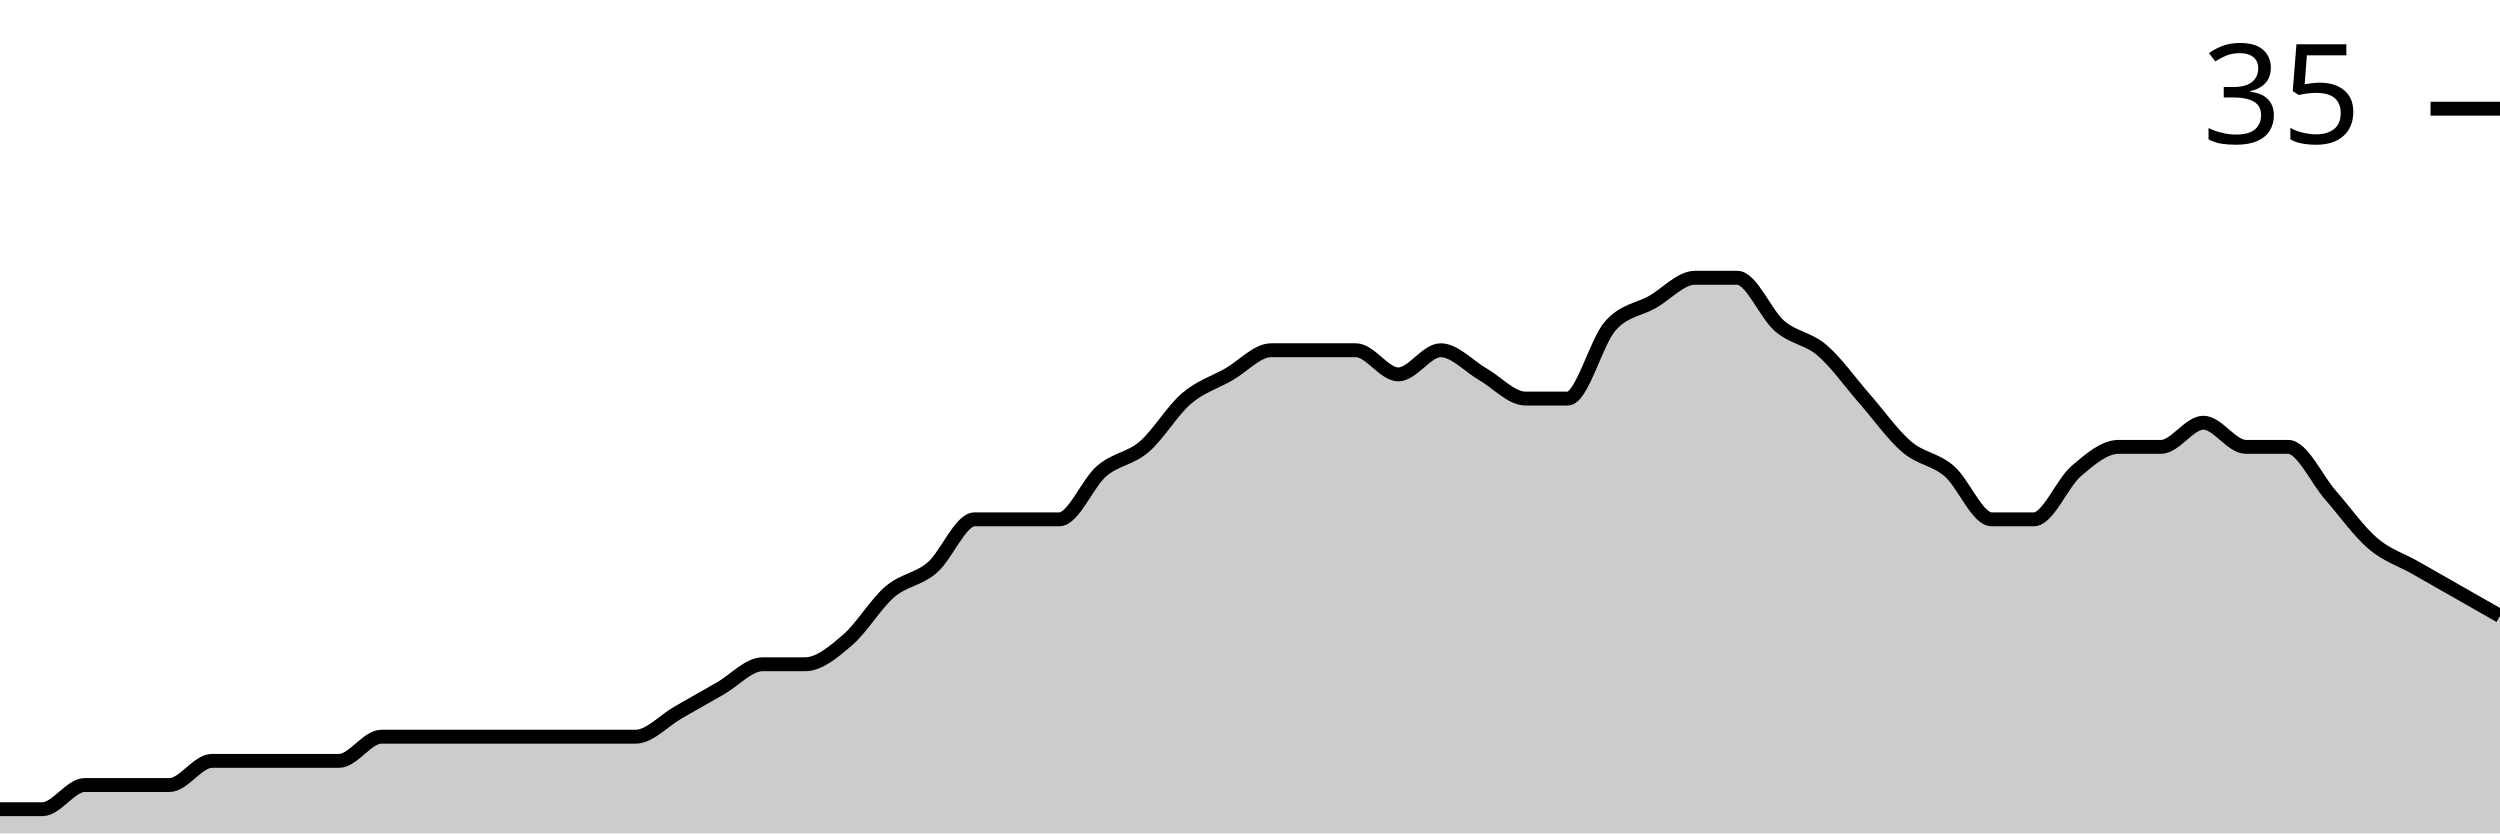
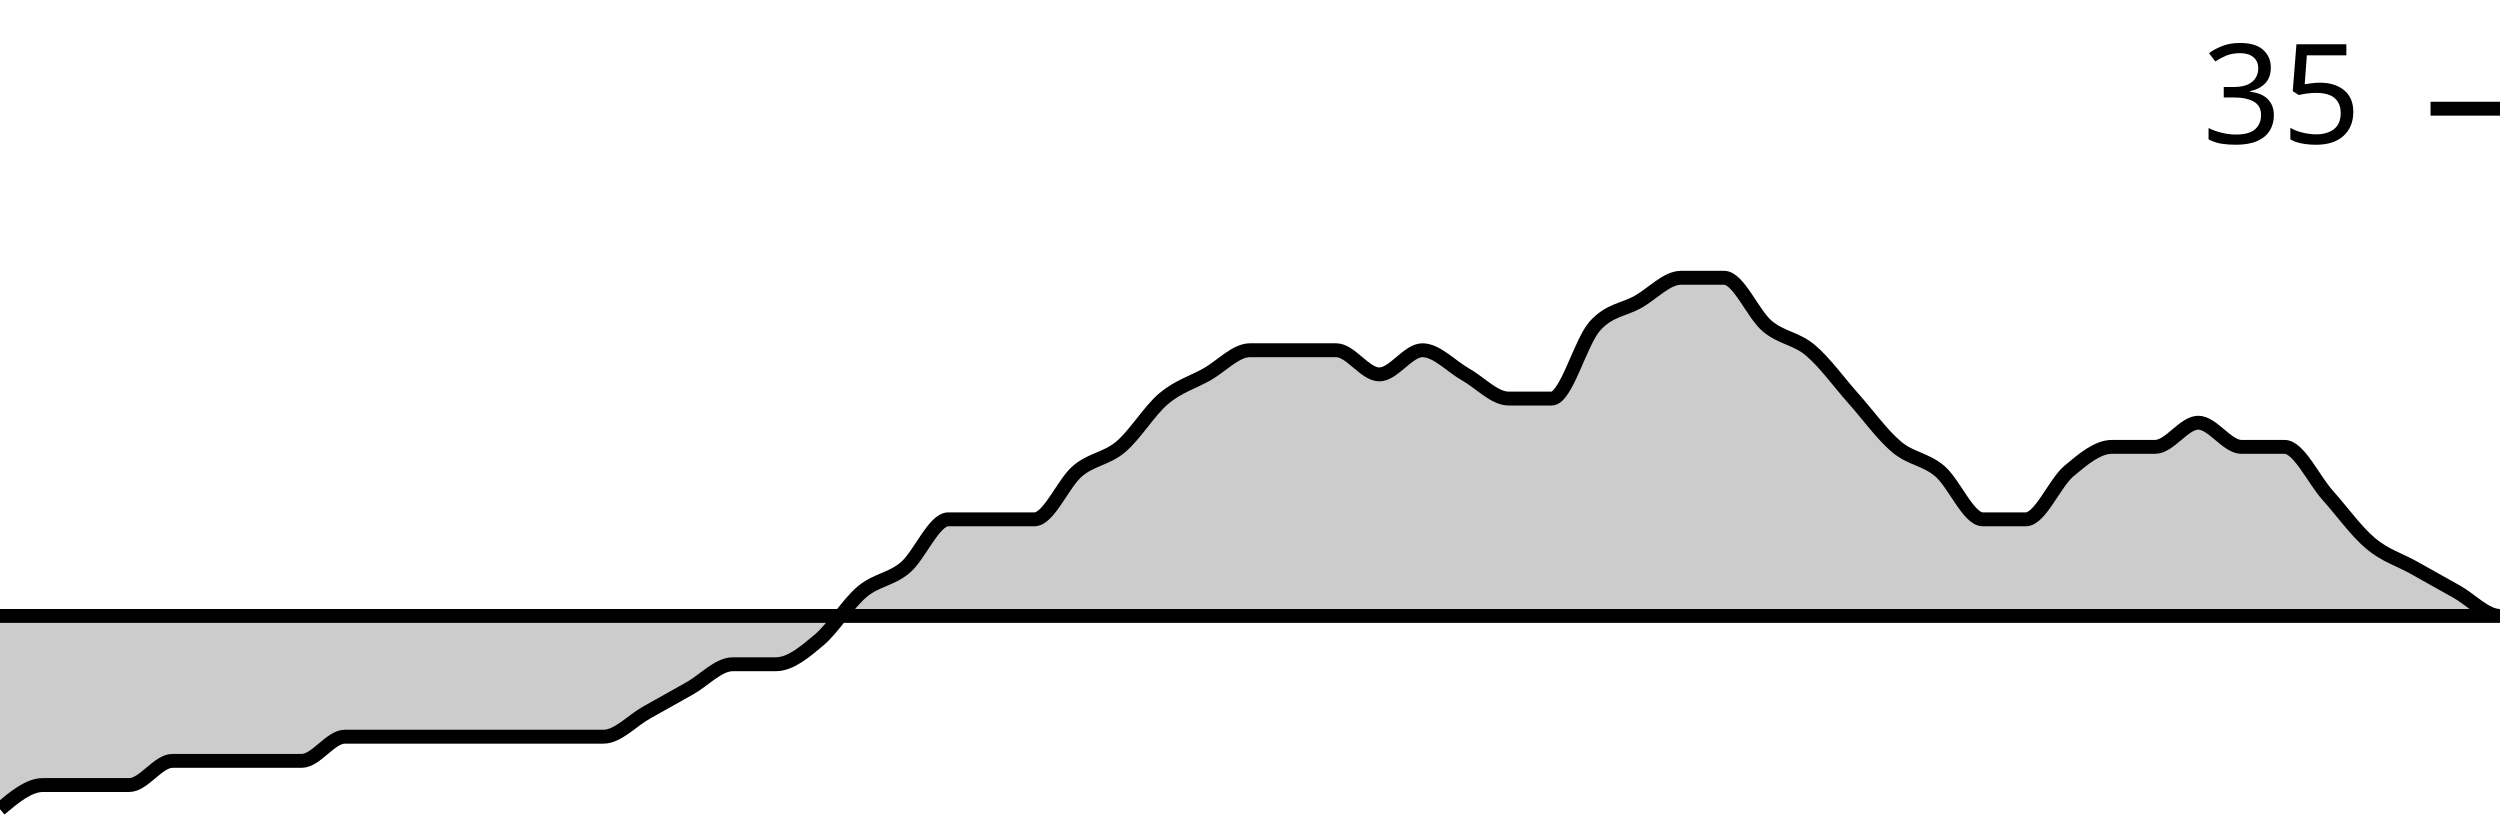
<svg xmlns="http://www.w3.org/2000/svg" viewBox="0 0 180 60">
  <g transform="translate(0,20)">
-     <path class="area" fill="rgba(0, 0, 0, 0.2)" d="M0,38.261C1.017,38.261,2.034,38.261,3.051,38.261C4.068,38.261,5.085,36.522,6.102,36.522C7.119,36.522,8.136,36.522,9.153,36.522C10.169,36.522,11.186,36.522,12.203,36.522C13.22,36.522,14.237,34.783,15.254,34.783C16.271,34.783,17.288,34.783,18.305,34.783C19.322,34.783,20.339,34.783,21.356,34.783C22.373,34.783,23.39,34.783,24.407,34.783C25.424,34.783,26.441,33.043,27.458,33.043C28.475,33.043,29.492,33.043,30.508,33.043C31.525,33.043,32.542,33.043,33.559,33.043C34.576,33.043,35.593,33.043,36.61,33.043C37.627,33.043,38.644,33.043,39.661,33.043C40.678,33.043,41.695,33.043,42.712,33.043C43.729,33.043,44.746,33.043,45.763,33.043C46.78,33.043,47.797,31.884,48.814,31.304C49.831,30.725,50.847,30.145,51.864,29.565C52.881,28.986,53.898,27.826,54.915,27.826C55.932,27.826,56.949,27.826,57.966,27.826C58.983,27.826,60,26.957,61.017,26.087C62.034,25.217,63.051,23.478,64.068,22.609C65.085,21.739,66.102,21.739,67.119,20.87C68.136,20,69.153,17.391,70.169,17.391C71.186,17.391,72.203,17.391,73.22,17.391C74.237,17.391,75.254,17.391,76.271,17.391C77.288,17.391,78.305,14.783,79.322,13.913C80.339,13.043,81.356,13.043,82.373,12.174C83.39,11.304,84.407,9.565,85.424,8.696C86.441,7.826,87.458,7.536,88.475,6.957C89.492,6.377,90.508,5.217,91.525,5.217C92.542,5.217,93.559,5.217,94.576,5.217C95.593,5.217,96.61,5.217,97.627,5.217C98.644,5.217,99.661,6.957,100.678,6.957C101.695,6.957,102.712,5.217,103.729,5.217C104.746,5.217,105.763,6.377,106.78,6.957C107.797,7.536,108.814,8.696,109.831,8.696C110.847,8.696,111.864,8.696,112.881,8.696C113.898,8.696,114.915,4.638,115.932,3.478C116.949,2.319,117.966,2.319,118.983,1.739C120,1.159,121.017,0,122.034,0C123.051,0,124.068,0,125.085,0C126.102,0,127.119,2.609,128.136,3.478C129.153,4.348,130.169,4.348,131.186,5.217C132.203,6.087,133.22,7.536,134.237,8.696C135.254,9.855,136.271,11.304,137.288,12.174C138.305,13.043,139.322,13.043,140.339,13.913C141.356,14.783,142.373,17.391,143.39,17.391C144.407,17.391,145.424,17.391,146.441,17.391C147.458,17.391,148.475,14.783,149.492,13.913C150.508,13.043,151.525,12.174,152.542,12.174C153.559,12.174,154.576,12.174,155.593,12.174C156.61,12.174,157.627,10.435,158.644,10.435C159.661,10.435,160.678,12.174,161.695,12.174C162.712,12.174,163.729,12.174,164.746,12.174C165.763,12.174,166.78,14.493,167.797,15.652C168.814,16.812,169.831,18.261,170.847,19.13C171.864,20,172.881,20.29,173.898,20.87C174.915,21.449,175.932,22.029,176.949,22.609C177.966,23.188,178.983,23.768,180,24.348L180,40C178.983,40,177.966,40,176.949,40C175.932,40,174.915,40,173.898,40C172.881,40,171.864,40,170.847,40C169.831,40,168.814,40,167.797,40C166.78,40,165.763,40,164.746,40C163.729,40,162.712,40,161.695,40C160.678,40,159.661,40,158.644,40C157.627,40,156.61,40,155.593,40C154.576,40,153.559,40,152.542,40C151.525,40,150.508,40,149.492,40C148.475,40,147.458,40,146.441,40C145.424,40,144.407,40,143.39,40C142.373,40,141.356,40,140.339,40C139.322,40,138.305,40,137.288,40C136.271,40,135.254,40,134.237,40C133.22,40,132.203,40,131.186,40C130.169,40,129.153,40,128.136,40C127.119,40,126.102,40,125.085,40C124.068,40,123.051,40,122.034,40C121.017,40,120,40,118.983,40C117.966,40,116.949,40,115.932,40C114.915,40,113.898,40,112.881,40C111.864,40,110.847,40,109.831,40C108.814,40,107.797,40,106.78,40C105.763,40,104.746,40,103.729,40C102.712,40,101.695,40,100.678,40C99.661,40,98.644,40,97.627,40C96.61,40,95.593,40,94.576,40C93.559,40,92.542,40,91.525,40C90.508,40,89.492,40,88.475,40C87.458,40,86.441,40,85.424,40C84.407,40,83.39,40,82.373,40C81.356,40,80.339,40,79.322,40C78.305,40,77.288,40,76.271,40C75.254,40,74.237,40,73.22,40C72.203,40,71.186,40,70.169,40C69.153,40,68.136,40,67.119,40C66.102,40,65.085,40,64.068,40C63.051,40,62.034,40,61.017,40C60,40,58.983,40,57.966,40C56.949,40,55.932,40,54.915,40C53.898,40,52.881,40,51.864,40C50.847,40,49.831,40,48.814,40C47.797,40,46.78,40,45.763,40C44.746,40,43.729,40,42.712,40C41.695,40,40.678,40,39.661,40C38.644,40,37.627,40,36.61,40C35.593,40,34.576,40,33.559,40C32.542,40,31.525,40,30.508,40C29.492,40,28.475,40,27.458,40C26.441,40,25.424,40,24.407,40C23.39,40,22.373,40,21.356,40C20.339,40,19.322,40,18.305,40C17.288,40,16.271,40,15.254,40C14.237,40,13.22,40,12.203,40C11.186,40,10.169,40,9.153,40C8.136,40,7.119,40,6.102,40C5.085,40,4.068,40,3.051,40C2.034,40,1.017,40,0,40Z" />
-     <path class="line" stroke="black" fill="none" d="M0,38.261C1.017,38.261,2.034,38.261,3.051,38.261C4.068,38.261,5.085,36.522,6.102,36.522C7.119,36.522,8.136,36.522,9.153,36.522C10.169,36.522,11.186,36.522,12.203,36.522C13.22,36.522,14.237,34.783,15.254,34.783C16.271,34.783,17.288,34.783,18.305,34.783C19.322,34.783,20.339,34.783,21.356,34.783C22.373,34.783,23.39,34.783,24.407,34.783C25.424,34.783,26.441,33.043,27.458,33.043C28.475,33.043,29.492,33.043,30.508,33.043C31.525,33.043,32.542,33.043,33.559,33.043C34.576,33.043,35.593,33.043,36.61,33.043C37.627,33.043,38.644,33.043,39.661,33.043C40.678,33.043,41.695,33.043,42.712,33.043C43.729,33.043,44.746,33.043,45.763,33.043C46.78,33.043,47.797,31.884,48.814,31.304C49.831,30.725,50.847,30.145,51.864,29.565C52.881,28.986,53.898,27.826,54.915,27.826C55.932,27.826,56.949,27.826,57.966,27.826C58.983,27.826,60,26.957,61.017,26.087C62.034,25.217,63.051,23.478,64.068,22.609C65.085,21.739,66.102,21.739,67.119,20.87C68.136,20,69.153,17.391,70.169,17.391C71.186,17.391,72.203,17.391,73.22,17.391C74.237,17.391,75.254,17.391,76.271,17.391C77.288,17.391,78.305,14.783,79.322,13.913C80.339,13.043,81.356,13.043,82.373,12.174C83.39,11.304,84.407,9.565,85.424,8.696C86.441,7.826,87.458,7.536,88.475,6.957C89.492,6.377,90.508,5.217,91.525,5.217C92.542,5.217,93.559,5.217,94.576,5.217C95.593,5.217,96.61,5.217,97.627,5.217C98.644,5.217,99.661,6.957,100.678,6.957C101.695,6.957,102.712,5.217,103.729,5.217C104.746,5.217,105.763,6.377,106.78,6.957C107.797,7.536,108.814,8.696,109.831,8.696C110.847,8.696,111.864,8.696,112.881,8.696C113.898,8.696,114.915,4.638,115.932,3.478C116.949,2.319,117.966,2.319,118.983,1.739C120,1.159,121.017,0,122.034,0C123.051,0,124.068,0,125.085,0C126.102,0,127.119,2.609,128.136,3.478C129.153,4.348,130.169,4.348,131.186,5.217C132.203,6.087,133.22,7.536,134.237,8.696C135.254,9.855,136.271,11.304,137.288,12.174C138.305,13.043,139.322,13.043,140.339,13.913C141.356,14.783,142.373,17.391,143.39,17.391C144.407,17.391,145.424,17.391,146.441,17.391C147.458,17.391,148.475,14.783,149.492,13.913C150.508,13.043,151.525,12.174,152.542,12.174C153.559,12.174,154.576,12.174,155.593,12.174C156.61,12.174,157.627,10.435,158.644,10.435C159.661,10.435,160.678,12.174,161.695,12.174C162.712,12.174,163.729,12.174,164.746,12.174C165.763,12.174,166.78,14.493,167.797,15.652C168.814,16.812,169.831,18.261,170.847,19.13C171.864,20,172.881,20.29,173.898,20.87C174.915,21.449,175.932,22.029,176.949,22.609C177.966,23.188,178.983,23.768,180,24.348" />
+     <path class="area" fill="rgba(0, 0, 0, 0.2)" d="M0,38.261C1.034,37.391,2.069,36.522,3.103,36.522C4.138,36.522,5.172,36.522,6.207,36.522C7.241,36.522,8.276,36.522,9.31,36.522C10.345,36.522,11.379,34.783,12.414,34.783C13.448,34.783,14.483,34.783,15.517,34.783C16.552,34.783,17.586,34.783,18.621,34.783C19.655,34.783,20.69,34.783,21.724,34.783C22.759,34.783,23.793,33.043,24.828,33.043C25.862,33.043,26.897,33.043,27.931,33.043C28.966,33.043,30,33.043,31.034,33.043C32.069,33.043,33.103,33.043,34.138,33.043C35.172,33.043,36.207,33.043,37.241,33.043C38.276,33.043,39.31,33.043,40.345,33.043C41.379,33.043,42.414,33.043,43.448,33.043C44.483,33.043,45.517,31.884,46.552,31.304C47.586,30.725,48.621,30.145,49.655,29.565C50.69,28.986,51.724,27.826,52.759,27.826C53.793,27.826,54.828,27.826,55.862,27.826C56.897,27.826,57.931,26.957,58.966,26.087C60,25.217,61.034,23.478,62.069,22.609C63.103,21.739,64.138,21.739,65.172,20.87C66.207,20,67.241,17.391,68.276,17.391C69.31,17.391,70.345,17.391,71.379,17.391C72.414,17.391,73.448,17.391,74.483,17.391C75.517,17.391,76.552,14.783,77.586,13.913C78.621,13.043,79.655,13.043,80.69,12.174C81.724,11.304,82.759,9.565,83.793,8.696C84.828,7.826,85.862,7.536,86.897,6.957C87.931,6.377,88.966,5.217,90,5.217C91.034,5.217,92.069,5.217,93.103,5.217C94.138,5.217,95.172,5.217,96.207,5.217C97.241,5.217,98.276,6.957,99.31,6.957C100.345,6.957,101.379,5.217,102.414,5.217C103.448,5.217,104.483,6.377,105.517,6.957C106.552,7.536,107.586,8.696,108.621,8.696C109.655,8.696,110.69,8.696,111.724,8.696C112.759,8.696,113.793,4.638,114.828,3.478C115.862,2.319,116.897,2.319,117.931,1.739C118.966,1.159,120,0,121.034,0C122.069,0,123.103,0,124.138,0C125.172,0,126.207,2.609,127.241,3.478C128.276,4.348,129.31,4.348,130.345,5.217C131.379,6.087,132.414,7.536,133.448,8.696C134.483,9.855,135.517,11.304,136.552,12.174C137.586,13.043,138.621,13.043,139.655,13.913C140.69,14.783,141.724,17.391,142.759,17.391C143.793,17.391,144.828,17.391,145.862,17.391C146.897,17.391,147.931,14.783,148.966,13.913C150,13.043,151.034,12.174,152.069,12.174C153.103,12.174,154.138,12.174,155.172,12.174C156.207,12.174,157.241,10.435,158.276,10.435C159.31,10.435,160.345,12.174,161.379,12.174C162.414,12.174,163.448,12.174,164.483,12.174C165.517,12.174,166.552,14.493,167.586,15.652C168.621,16.812,169.655,18.261,170.69,19.13C171.724,20,172.759,20.29,173.793,20.87C174.828,21.449,175.862,22.029,176.897,22.609C177.931,23.188,178.966,24.348,180,24.348C-18858.621,24.348,-37897.241,26.957,-56935.862,29.565L-56935.862,40C-37897.241,40,-18858.621,40,180,40C178.966,40,177.931,40,176.897,40C175.862,40,174.828,40,173.793,40C172.759,40,171.724,40,170.69,40C169.655,40,168.621,40,167.586,40C166.552,40,165.517,40,164.483,40C163.448,40,162.414,40,161.379,40C160.345,40,159.31,40,158.276,40C157.241,40,156.207,40,155.172,40C154.138,40,153.103,40,152.069,40C151.034,40,150,40,148.966,40C147.931,40,146.897,40,145.862,40C144.828,40,143.793,40,142.759,40C141.724,40,140.69,40,139.655,40C138.621,40,137.586,40,136.552,40C135.517,40,134.483,40,133.448,40C132.414,40,131.379,40,130.345,40C129.31,40,128.276,40,127.241,40C126.207,40,125.172,40,124.138,40C123.103,40,122.069,40,121.034,40C120,40,118.966,40,117.931,40C116.897,40,115.862,40,114.828,40C113.793,40,112.759,40,111.724,40C110.69,40,109.655,40,108.621,40C107.586,40,106.552,40,105.517,40C104.483,40,103.448,40,102.414,40C101.379,40,100.345,40,99.31,40C98.276,40,97.241,40,96.207,40C95.172,40,94.138,40,93.103,40C92.069,40,91.034,40,90,40C88.966,40,87.931,40,86.897,40C85.862,40,84.828,40,83.793,40C82.759,40,81.724,40,80.69,40C79.655,40,78.621,40,77.586,40C76.552,40,75.517,40,74.483,40C73.448,40,72.414,40,71.379,40C70.345,40,69.31,40,68.276,40C67.241,40,66.207,40,65.172,40C64.138,40,63.103,40,62.069,40C61.034,40,60,40,58.966,40C57.931,40,56.897,40,55.862,40C54.828,40,53.793,40,52.759,40C51.724,40,50.69,40,49.655,40C48.621,40,47.586,40,46.552,40C45.517,40,44.483,40,43.448,40C42.414,40,41.379,40,40.345,40C39.31,40,38.276,40,37.241,40C36.207,40,35.172,40,34.138,40C33.103,40,32.069,40,31.034,40C30,40,28.966,40,27.931,40C26.897,40,25.862,40,24.828,40C23.793,40,22.759,40,21.724,40C20.69,40,19.655,40,18.621,40C17.586,40,16.552,40,15.517,40C14.483,40,13.448,40,12.414,40C11.379,40,10.345,40,9.31,40C8.276,40,7.241,40,6.207,40C5.172,40,4.138,40,3.103,40C2.069,40,1.034,40,0,40Z" />
+     <path class="line" stroke="black" fill="none" d="M0,38.261C1.034,37.391,2.069,36.522,3.103,36.522C4.138,36.522,5.172,36.522,6.207,36.522C7.241,36.522,8.276,36.522,9.31,36.522C10.345,36.522,11.379,34.783,12.414,34.783C13.448,34.783,14.483,34.783,15.517,34.783C16.552,34.783,17.586,34.783,18.621,34.783C19.655,34.783,20.69,34.783,21.724,34.783C22.759,34.783,23.793,33.043,24.828,33.043C25.862,33.043,26.897,33.043,27.931,33.043C28.966,33.043,30,33.043,31.034,33.043C32.069,33.043,33.103,33.043,34.138,33.043C35.172,33.043,36.207,33.043,37.241,33.043C38.276,33.043,39.31,33.043,40.345,33.043C41.379,33.043,42.414,33.043,43.448,33.043C44.483,33.043,45.517,31.884,46.552,31.304C47.586,30.725,48.621,30.145,49.655,29.565C50.69,28.986,51.724,27.826,52.759,27.826C53.793,27.826,54.828,27.826,55.862,27.826C56.897,27.826,57.931,26.957,58.966,26.087C60,25.217,61.034,23.478,62.069,22.609C63.103,21.739,64.138,21.739,65.172,20.87C66.207,20,67.241,17.391,68.276,17.391C69.31,17.391,70.345,17.391,71.379,17.391C72.414,17.391,73.448,17.391,74.483,17.391C75.517,17.391,76.552,14.783,77.586,13.913C78.621,13.043,79.655,13.043,80.69,12.174C81.724,11.304,82.759,9.565,83.793,8.696C84.828,7.826,85.862,7.536,86.897,6.957C87.931,6.377,88.966,5.217,90,5.217C91.034,5.217,92.069,5.217,93.103,5.217C94.138,5.217,95.172,5.217,96.207,5.217C97.241,5.217,98.276,6.957,99.31,6.957C100.345,6.957,101.379,5.217,102.414,5.217C103.448,5.217,104.483,6.377,105.517,6.957C106.552,7.536,107.586,8.696,108.621,8.696C109.655,8.696,110.69,8.696,111.724,8.696C112.759,8.696,113.793,4.638,114.828,3.478C115.862,2.319,116.897,2.319,117.931,1.739C118.966,1.159,120,0,121.034,0C122.069,0,123.103,0,124.138,0C125.172,0,126.207,2.609,127.241,3.478C128.276,4.348,129.31,4.348,130.345,5.217C131.379,6.087,132.414,7.536,133.448,8.696C134.483,9.855,135.517,11.304,136.552,12.174C137.586,13.043,138.621,13.043,139.655,13.913C140.69,14.783,141.724,17.391,142.759,17.391C143.793,17.391,144.828,17.391,145.862,17.391C146.897,17.391,147.931,14.783,148.966,13.913C150,13.043,151.034,12.174,152.069,12.174C153.103,12.174,154.138,12.174,155.172,12.174C156.207,12.174,157.241,10.435,158.276,10.435C159.31,10.435,160.345,12.174,161.379,12.174C162.414,12.174,163.448,12.174,164.483,12.174C165.517,12.174,166.552,14.493,167.586,15.652C168.621,16.812,169.655,18.261,170.69,19.13C171.724,20,172.759,20.29,173.793,20.87C174.828,21.449,175.862,22.029,176.897,22.609C177.931,23.188,178.966,24.348,180,24.348C-18858.621,24.348,-37897.241,26.957,-56935.862,29.565" />
    <path class="axis-ceiling" stroke-width="1" stroke="black" fill="none" d="M175,-12.174L180,-12.174" />
    <text class="axis-ceiling-label" font-family="sans-serif" text-anchor="end" font-size="10px" x="170" y="-9.674">35</text>
  </g>
</svg>
